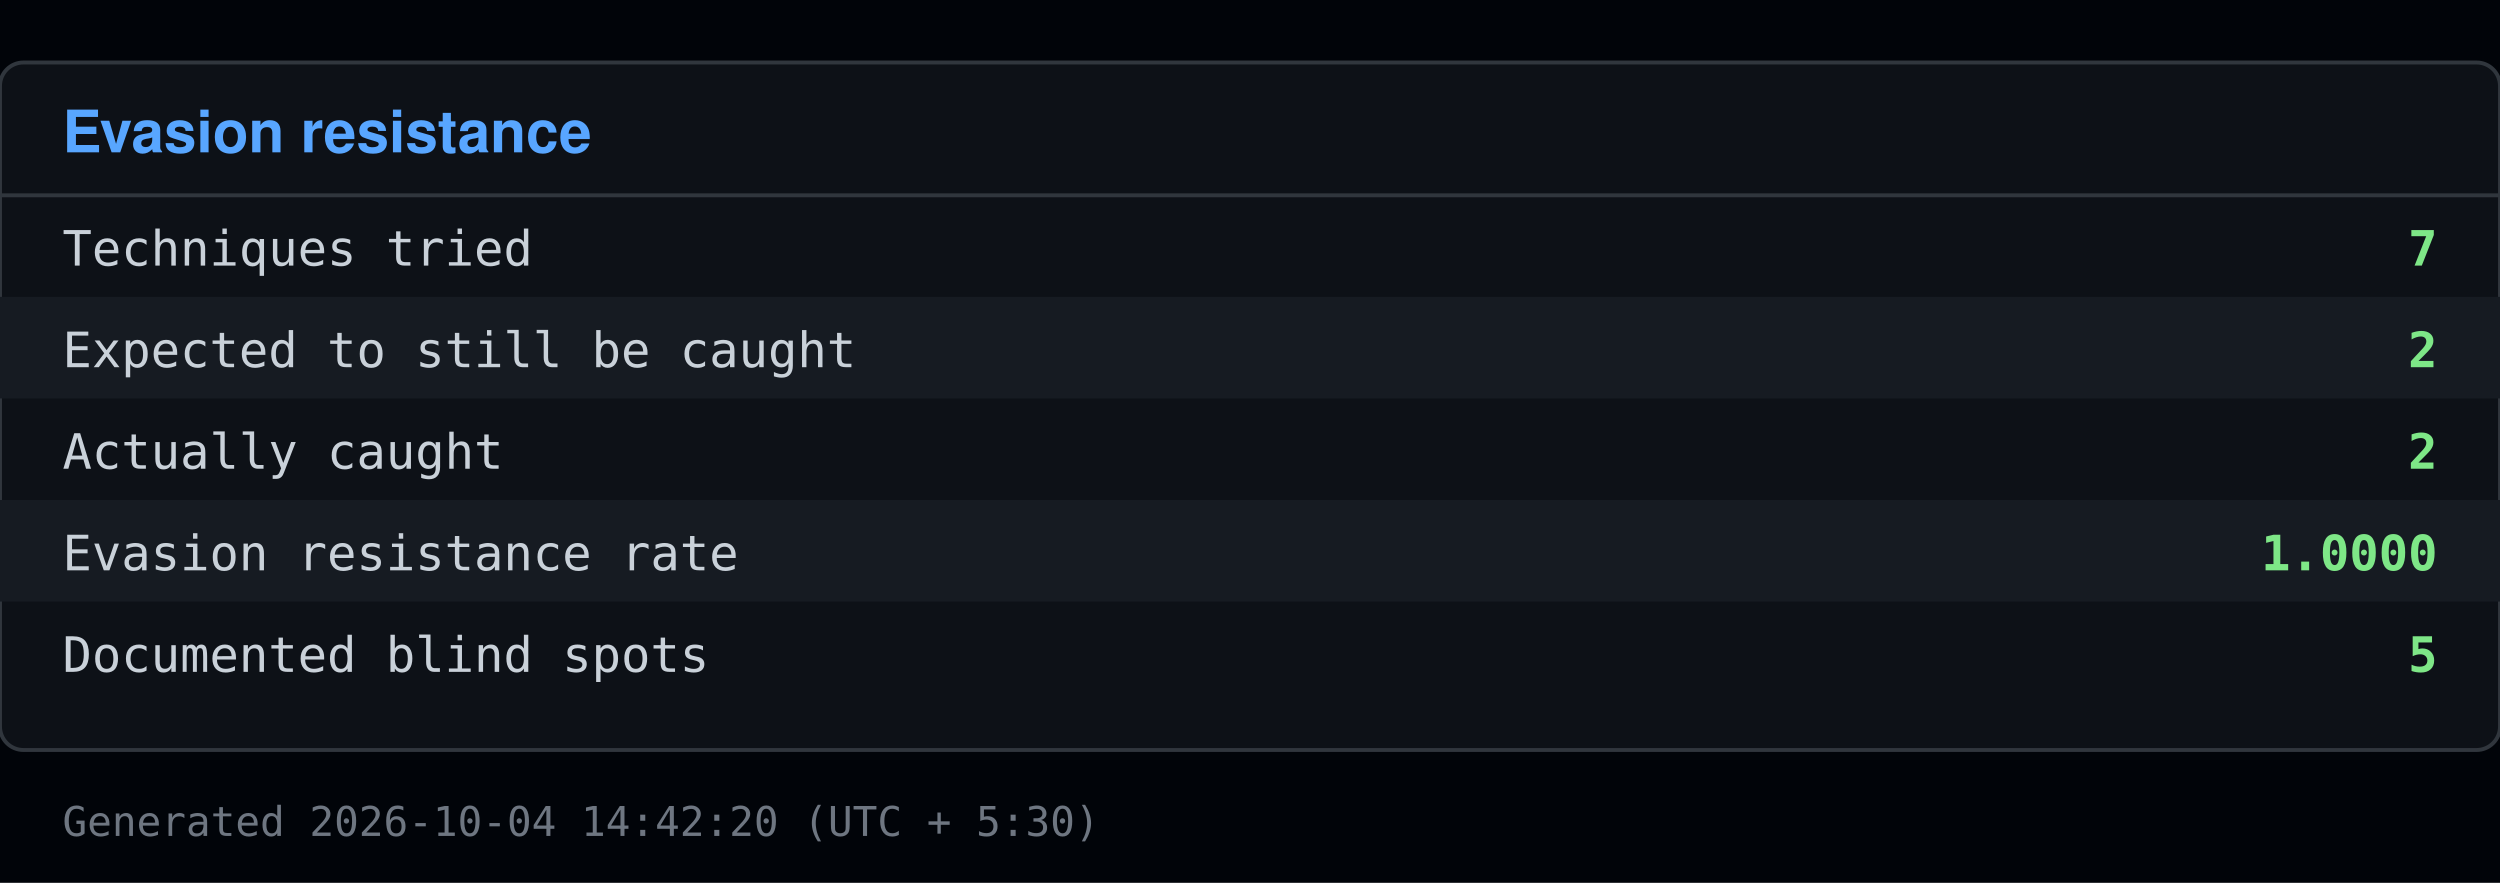
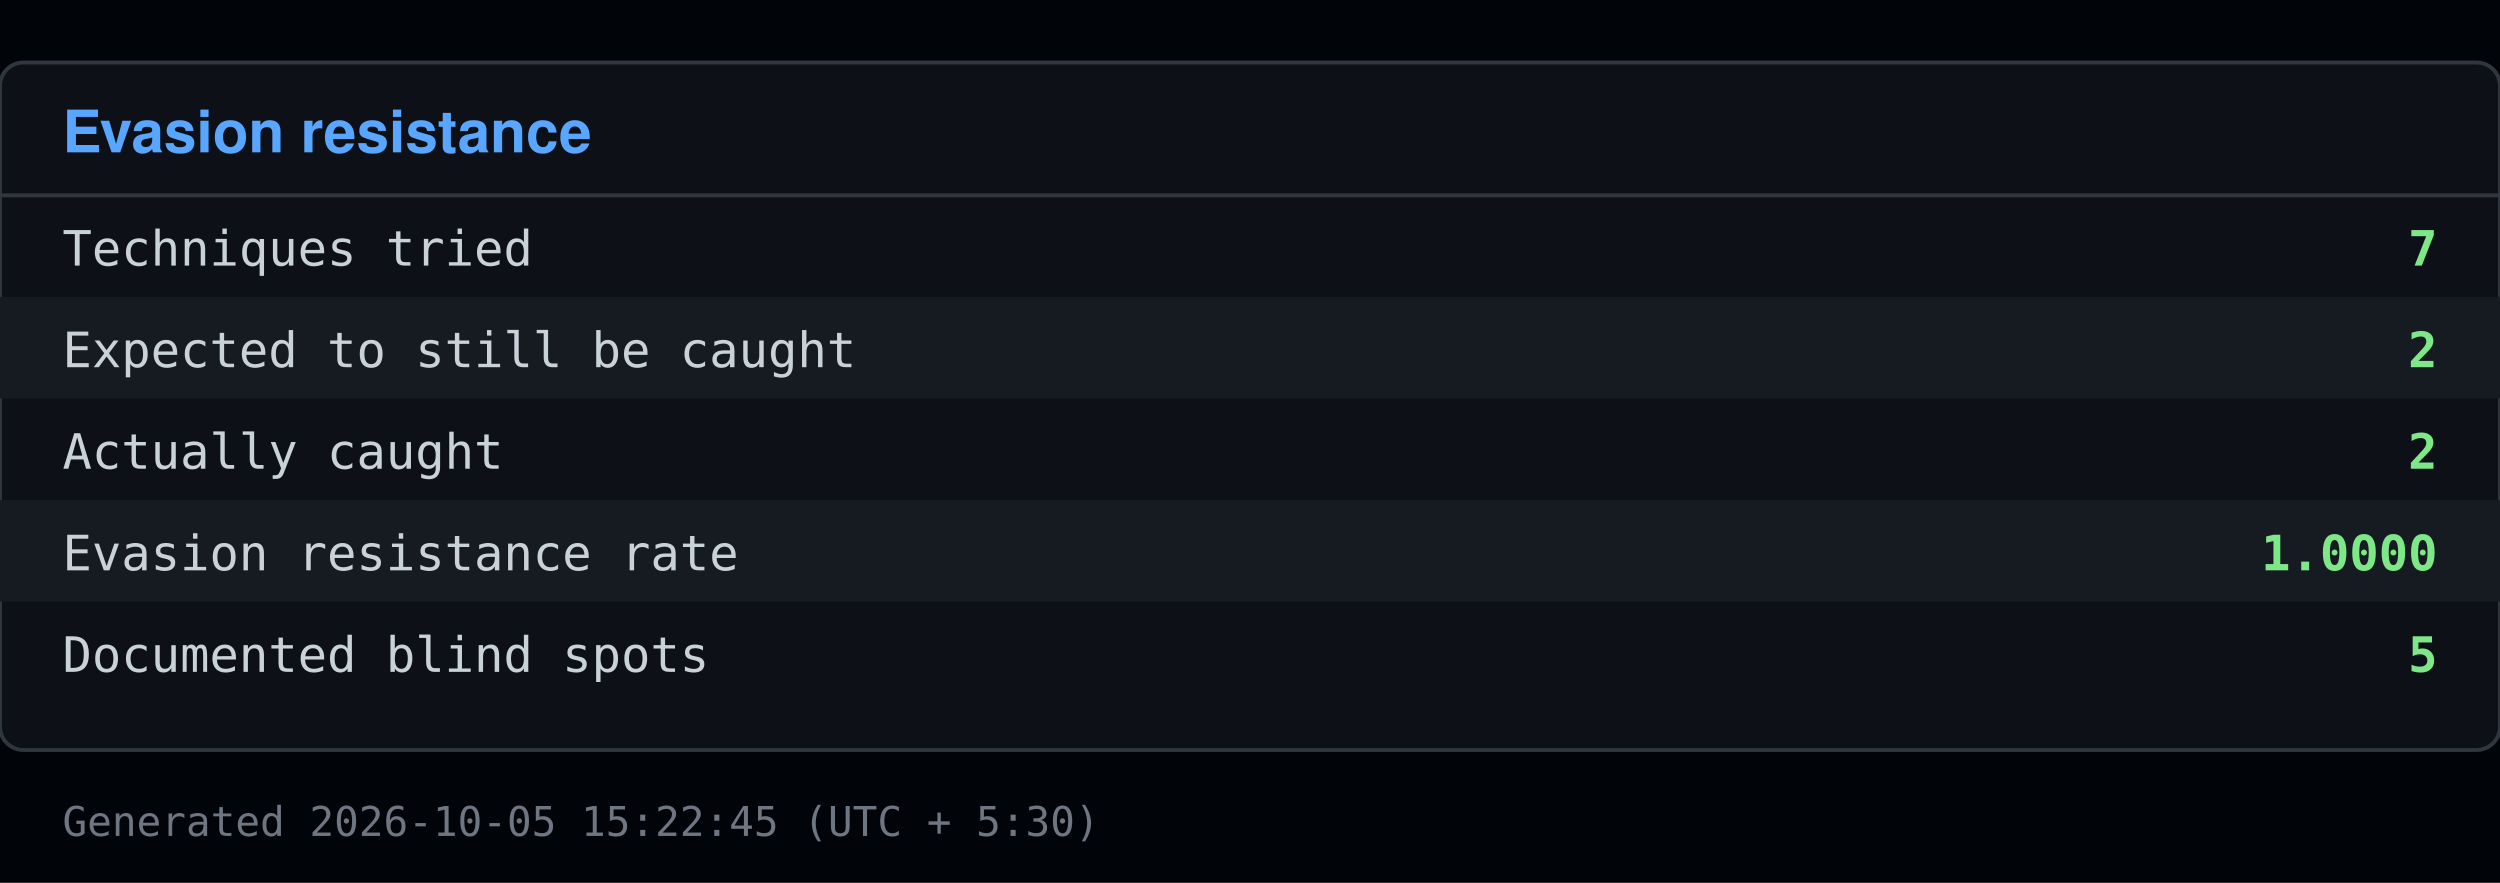
<svg xmlns="http://www.w3.org/2000/svg" viewBox="0 0 640 226" width="640" height="226">
  <rect x="0" y="0" width="640" height="226" fill="#010409" />
  <rect x="0" y="16" width="640" height="176" fill="#0d1117" stroke="#30363d" rx="6" />
  <text x="16" y="39" font-family="Segoe UI, Helvetica, Arial, sans-serif" font-size="15" font-weight="600" fill="#58a6ff">Evasion resistance</text>
  <line x1="0" y1="50" x2="640" y2="50" stroke="#30363d" />
  <text x="16" y="68" font-family="Consolas, Menlo, monospace" font-size="12.5" fill="#c9d1d9">Techniques tried</text>
  <text x="624" y="68" font-family="Consolas, Menlo, monospace" font-size="12.5" fill="#7ee787" text-anchor="end" font-weight="600">7</text>
  <rect x="0" y="76" width="640" height="26" fill="#161b22" />
  <text x="16" y="94" font-family="Consolas, Menlo, monospace" font-size="12.5" fill="#c9d1d9">Expected to still be caught</text>
  <text x="624" y="94" font-family="Consolas, Menlo, monospace" font-size="12.5" fill="#7ee787" text-anchor="end" font-weight="600">2</text>
  <text x="16" y="120" font-family="Consolas, Menlo, monospace" font-size="12.5" fill="#c9d1d9">Actually caught</text>
  <text x="624" y="120" font-family="Consolas, Menlo, monospace" font-size="12.5" fill="#7ee787" text-anchor="end" font-weight="600">2</text>
  <rect x="0" y="128" width="640" height="26" fill="#161b22" />
  <text x="16" y="146" font-family="Consolas, Menlo, monospace" font-size="12.5" fill="#c9d1d9">Evasion resistance rate</text>
  <text x="624" y="146" font-family="Consolas, Menlo, monospace" font-size="12.5" fill="#7ee787" text-anchor="end" font-weight="600">1.0000</text>
  <text x="16" y="172" font-family="Consolas, Menlo, monospace" font-size="12.5" fill="#c9d1d9">Documented blind spots</text>
  <text x="624" y="172" font-family="Consolas, Menlo, monospace" font-size="12.5" fill="#7ee787" text-anchor="end" font-weight="600">5</text>
-   <text x="16" y="214" font-family="Consolas, Menlo, monospace" font-size="10.5" fill="#6e7681">Generated 2026-10-04 14:42:20 (UTC + 5:30)</text>
+   <text x="16" y="214" font-family="Consolas, Menlo, monospace" font-size="10.5" fill="#6e7681">Generated 2026-10-05 15:22:45 (UTC + 5:30)</text>
</svg>
